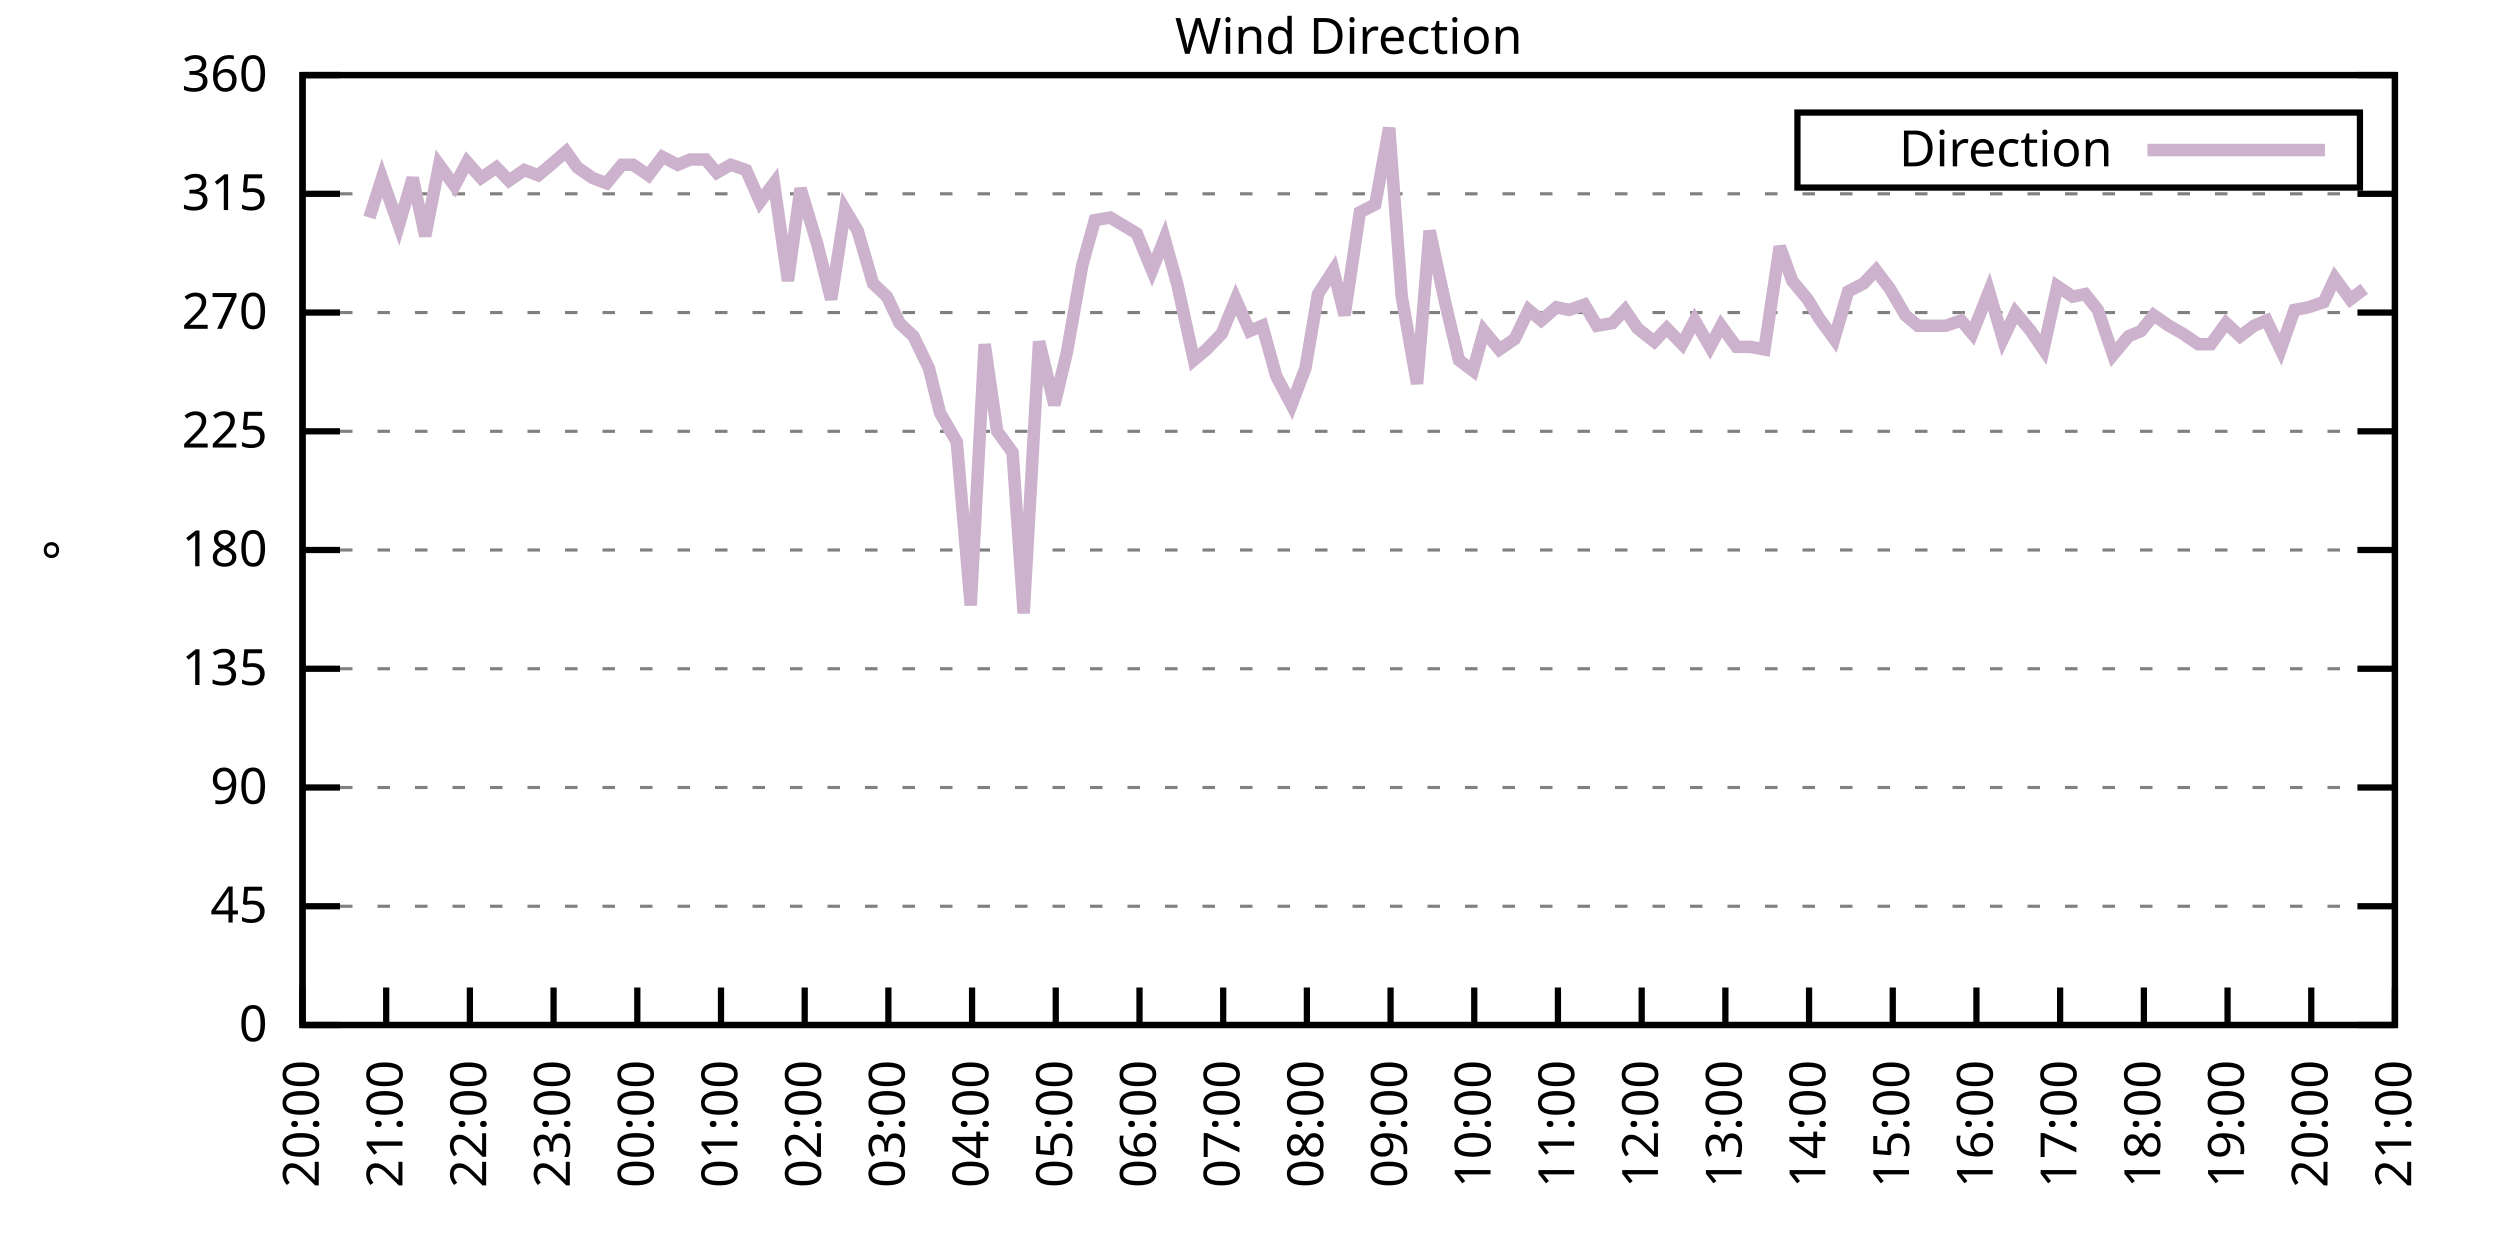
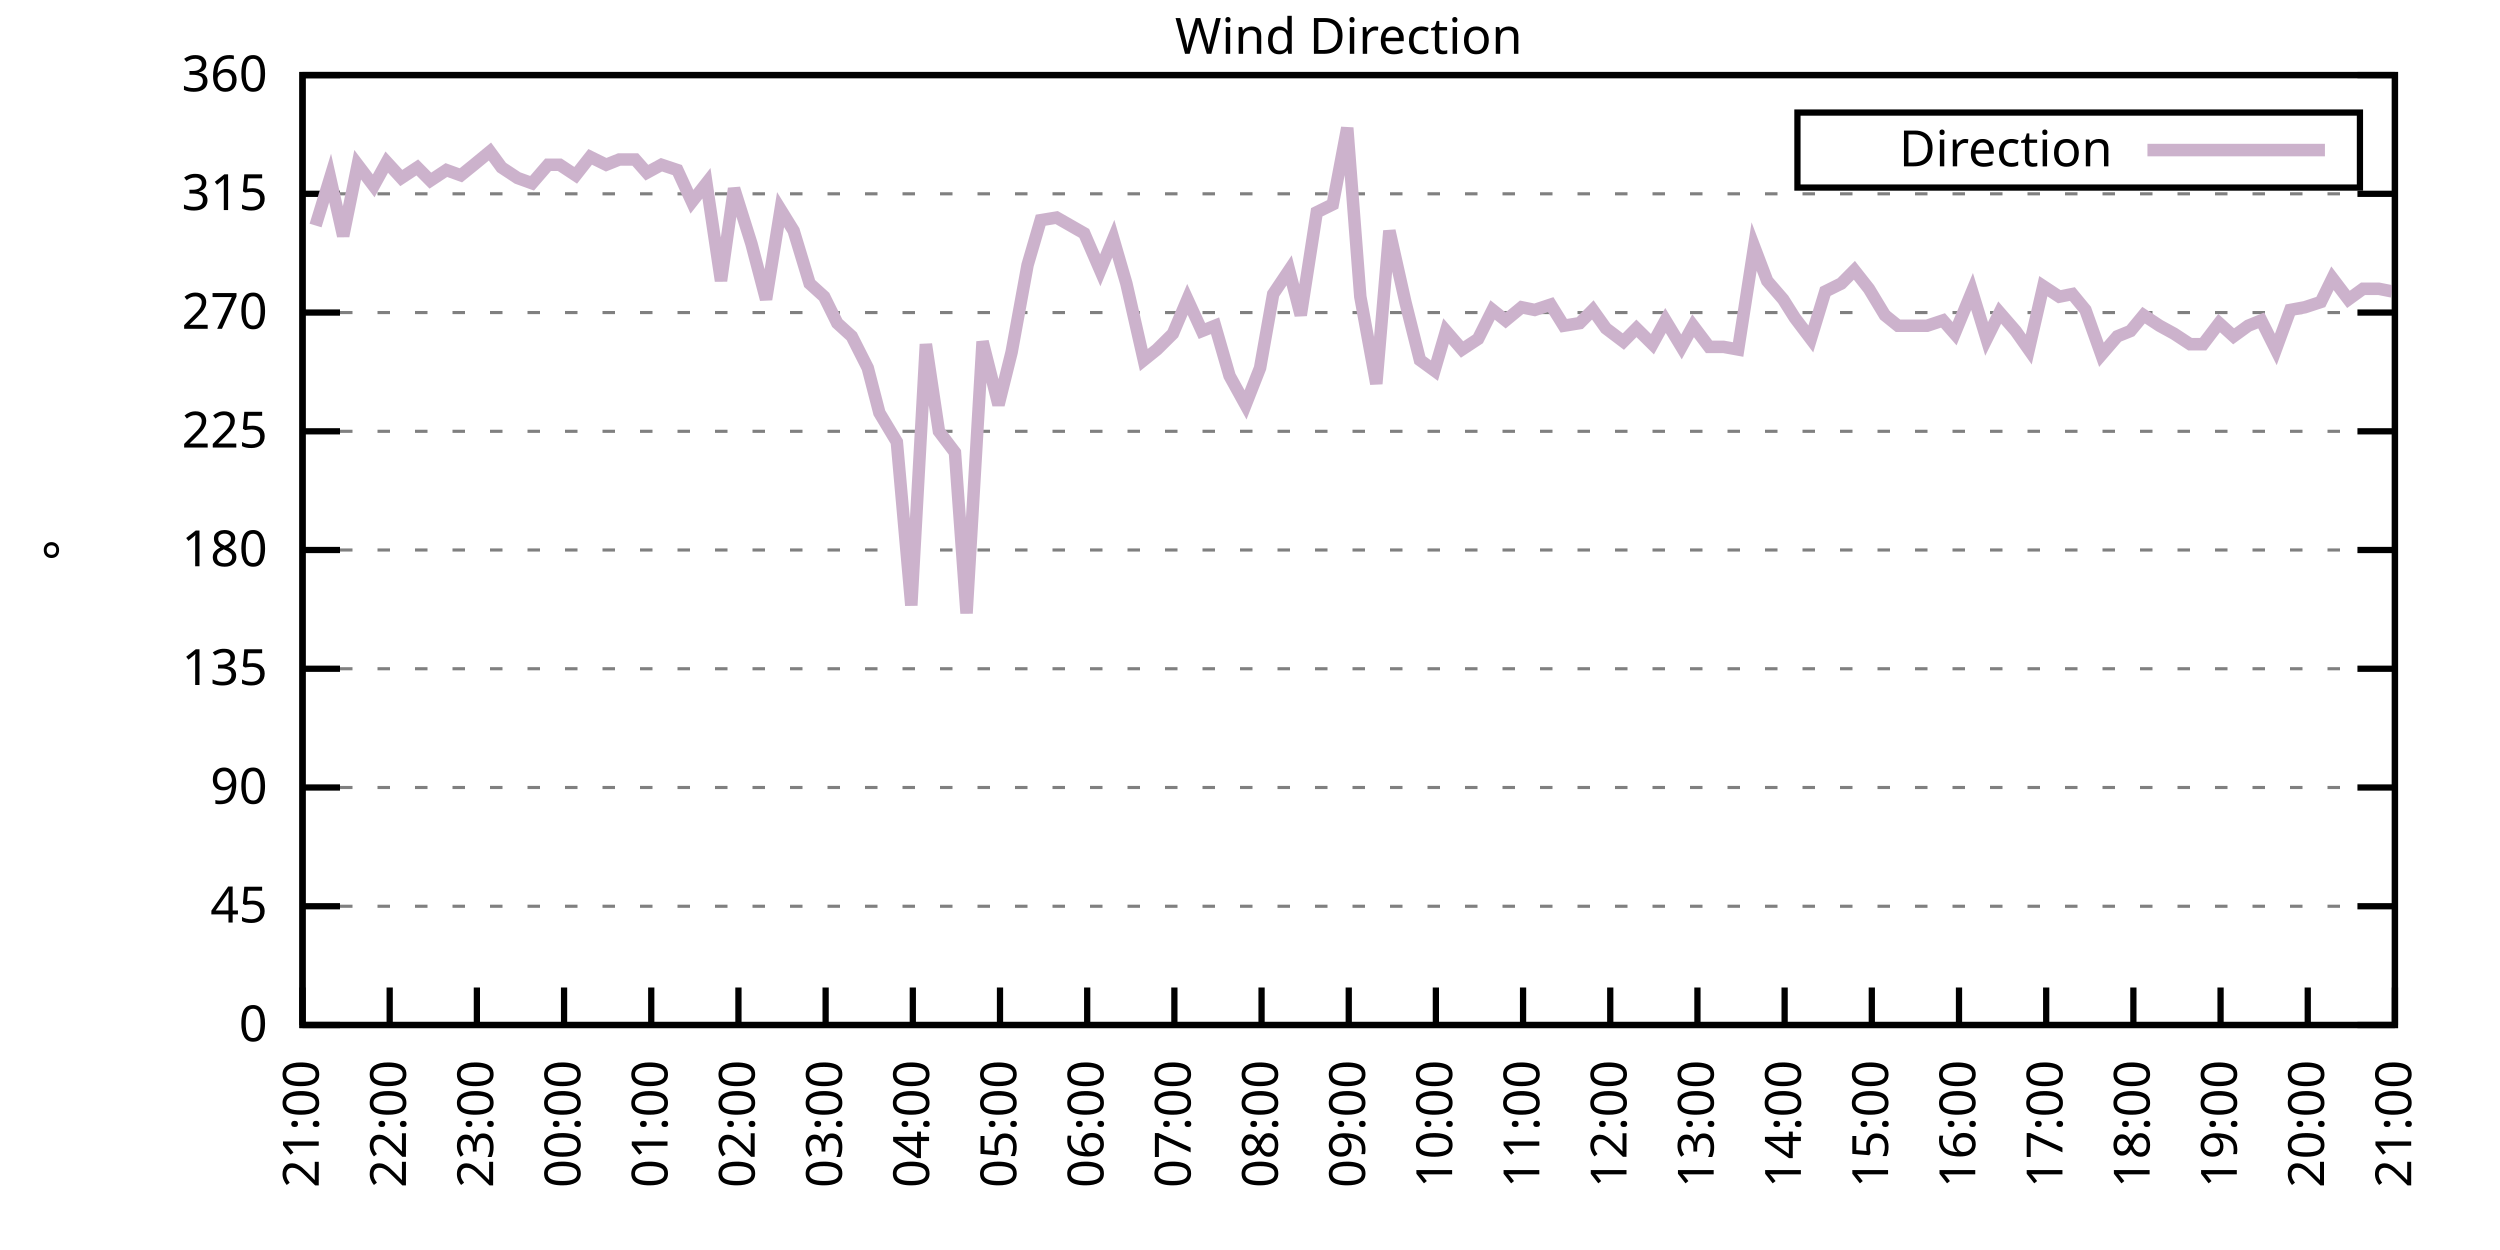
<svg xmlns="http://www.w3.org/2000/svg" xmlns:xlink="http://www.w3.org/1999/xlink" width="400" height="200" viewBox="0 0 400 200">
  <g id="gnuplot_canvas">
    <rect x="0" y="0" width="400" height="200" fill="none" />
    <defs>
      <circle id="gpDot" r="0.5" stroke-width="0.5" stroke="currentColor" />
      <path id="gpPt0" stroke-width="0.333" stroke="currentColor" d="M-1,0 h2 M0,-1 v2" />
      <path id="gpPt1" stroke-width="0.333" stroke="currentColor" d="M-1,-1 L1,1 M1,-1 L-1,1" />
      <path id="gpPt2" stroke-width="0.333" stroke="currentColor" d="M-1,0 L1,0 M0,-1 L0,1 M-1,-1 L1,1 M-1,1 L1,-1" />
      <rect id="gpPt3" stroke-width="0.333" stroke="currentColor" x="-1" y="-1" width="2" height="2" />
      <rect id="gpPt4" stroke-width="0.333" stroke="currentColor" fill="currentColor" x="-1" y="-1" width="2" height="2" />
      <circle id="gpPt5" stroke-width="0.333" stroke="currentColor" cx="0" cy="0" r="1" />
      <use xlink:href="#gpPt5" id="gpPt6" fill="currentColor" stroke="none" />
      <path id="gpPt7" stroke-width="0.333" stroke="currentColor" d="M0,-1.33 L-1.33,0.67 L1.33,0.67 z" />
      <use xlink:href="#gpPt7" id="gpPt8" fill="currentColor" stroke="none" />
      <use xlink:href="#gpPt7" id="gpPt9" stroke="currentColor" transform="rotate(180)" />
      <use xlink:href="#gpPt9" id="gpPt10" fill="currentColor" stroke="none" />
      <use xlink:href="#gpPt3" id="gpPt11" stroke="currentColor" transform="rotate(45)" />
      <use xlink:href="#gpPt11" id="gpPt12" fill="currentColor" stroke="none" />
      <path id="gpPt13" stroke-width="0.333" stroke="currentColor" d="M0,1.330 L1.265,0.411 L0.782,-1.067 L-0.782,-1.076 L-1.265,0.411 z" />
      <use xlink:href="#gpPt13" id="gpPt14" fill="currentColor" stroke="none" />
      <filter id="textbox" filterUnits="objectBoundingBox" x="0" y="0" height="1" width="1">
        <feFlood flood-color="white" flood-opacity="1" result="bgnd" />
        <feComposite in="SourceGraphic" in2="bgnd" operator="atop" />
      </filter>
      <filter id="greybox" filterUnits="objectBoundingBox" x="0" y="0" height="1" width="1">
        <feFlood flood-color="lightgrey" flood-opacity="1" result="grey" />
        <feComposite in="SourceGraphic" in2="grey" operator="atop" />
      </filter>
    </defs>
    <g fill="none" color="white" stroke="currentColor" stroke-width="1.00" stroke-linecap="butt" stroke-linejoin="miter">
</g>
    <g fill="none" color="black" stroke="currentColor" stroke-width="1.00" stroke-linecap="butt" stroke-linejoin="miter">
      <g stroke="none" shape-rendering="crispEdges">
        <polygon fill="rgb(255, 255, 255)" points="48.40,164.00 383.18,164.00 383.18,12.02 48.40,12.02 " />
      </g>
    </g>
    <g fill="none" color="black" stroke="currentColor" stroke-width="1.00" stroke-linecap="butt" stroke-linejoin="miter">
</g>
    <g fill="none" color="black" stroke="black" stroke-width="0.50" stroke-linecap="butt" stroke-linejoin="miter">
</g>
    <g fill="none" color="gray" stroke="currentColor" stroke-width="0.50" stroke-linecap="butt" stroke-linejoin="miter">
      <path stroke="gray" stroke-dasharray="2,4" class="gridline" d="M48.40,164.00 L383.19,164.00  " />
    </g>
    <g fill="none" color="gray" stroke="gray" stroke-width="1.00" stroke-linecap="butt" stroke-linejoin="miter">
</g>
    <g fill="none" color="black" stroke="currentColor" stroke-width="1.00" stroke-linecap="butt" stroke-linejoin="miter">
      <path stroke="black" d="M48.40,164.00 L54.40,164.00 M383.19,164.00 L377.19,164.00  " />
      <g transform="translate(42.80,166.60)" stroke="none" fill="black" font-family="Sans" font-size="8.00" text-anchor="end">
        <text>
          <tspan font-family="Sans"> 0</tspan>
        </text>
      </g>
    </g>
    <g fill="none" color="black" stroke="currentColor" stroke-width="1.00" stroke-linecap="butt" stroke-linejoin="miter">
</g>
    <g fill="none" color="black" stroke="black" stroke-width="0.50" stroke-linecap="butt" stroke-linejoin="miter">
</g>
    <g fill="none" color="gray" stroke="currentColor" stroke-width="0.50" stroke-linecap="butt" stroke-linejoin="miter">
      <path stroke="gray" stroke-dasharray="2,4" class="gridline" d="M48.40,145.00 L383.19,145.00  " />
    </g>
    <g fill="none" color="gray" stroke="gray" stroke-width="1.00" stroke-linecap="butt" stroke-linejoin="miter">
</g>
    <g fill="none" color="black" stroke="currentColor" stroke-width="1.00" stroke-linecap="butt" stroke-linejoin="miter">
      <path stroke="black" d="M48.40,145.00 L54.40,145.00 M383.19,145.00 L377.19,145.00  " />
      <g transform="translate(42.80,147.60)" stroke="none" fill="black" font-family="Sans" font-size="8.00" text-anchor="end">
        <text>
          <tspan font-family="Sans"> 45</tspan>
        </text>
      </g>
    </g>
    <g fill="none" color="black" stroke="currentColor" stroke-width="1.00" stroke-linecap="butt" stroke-linejoin="miter">
</g>
    <g fill="none" color="black" stroke="black" stroke-width="0.50" stroke-linecap="butt" stroke-linejoin="miter">
</g>
    <g fill="none" color="gray" stroke="currentColor" stroke-width="0.50" stroke-linecap="butt" stroke-linejoin="miter">
      <path stroke="gray" stroke-dasharray="2,4" class="gridline" d="M48.40,126.00 L383.19,126.00  " />
    </g>
    <g fill="none" color="gray" stroke="gray" stroke-width="1.00" stroke-linecap="butt" stroke-linejoin="miter">
</g>
    <g fill="none" color="black" stroke="currentColor" stroke-width="1.00" stroke-linecap="butt" stroke-linejoin="miter">
      <path stroke="black" d="M48.40,126.00 L54.40,126.00 M383.19,126.00 L377.19,126.00  " />
      <g transform="translate(42.80,128.60)" stroke="none" fill="black" font-family="Sans" font-size="8.00" text-anchor="end">
        <text>
          <tspan font-family="Sans"> 90</tspan>
        </text>
      </g>
    </g>
    <g fill="none" color="black" stroke="currentColor" stroke-width="1.00" stroke-linecap="butt" stroke-linejoin="miter">
</g>
    <g fill="none" color="black" stroke="black" stroke-width="0.50" stroke-linecap="butt" stroke-linejoin="miter">
</g>
    <g fill="none" color="gray" stroke="currentColor" stroke-width="0.50" stroke-linecap="butt" stroke-linejoin="miter">
      <path stroke="gray" stroke-dasharray="2,4" class="gridline" d="M48.40,107.00 L383.19,107.00  " />
    </g>
    <g fill="none" color="gray" stroke="gray" stroke-width="1.00" stroke-linecap="butt" stroke-linejoin="miter">
</g>
    <g fill="none" color="black" stroke="currentColor" stroke-width="1.00" stroke-linecap="butt" stroke-linejoin="miter">
      <path stroke="black" d="M48.40,107.00 L54.40,107.00 M383.19,107.00 L377.19,107.00  " />
      <g transform="translate(42.80,109.60)" stroke="none" fill="black" font-family="Sans" font-size="8.00" text-anchor="end">
        <text>
          <tspan font-family="Sans"> 135</tspan>
        </text>
      </g>
    </g>
    <g fill="none" color="black" stroke="currentColor" stroke-width="1.00" stroke-linecap="butt" stroke-linejoin="miter">
</g>
    <g fill="none" color="black" stroke="black" stroke-width="0.50" stroke-linecap="butt" stroke-linejoin="miter">
</g>
    <g fill="none" color="gray" stroke="currentColor" stroke-width="0.50" stroke-linecap="butt" stroke-linejoin="miter">
      <path stroke="gray" stroke-dasharray="2,4" class="gridline" d="M48.40,88.00 L383.19,88.00  " />
    </g>
    <g fill="none" color="gray" stroke="gray" stroke-width="1.00" stroke-linecap="butt" stroke-linejoin="miter">
</g>
    <g fill="none" color="black" stroke="currentColor" stroke-width="1.00" stroke-linecap="butt" stroke-linejoin="miter">
      <path stroke="black" d="M48.40,88.00 L54.40,88.00 M383.19,88.00 L377.19,88.00  " />
      <g transform="translate(42.80,90.60)" stroke="none" fill="black" font-family="Sans" font-size="8.00" text-anchor="end">
        <text>
          <tspan font-family="Sans"> 180</tspan>
        </text>
      </g>
    </g>
    <g fill="none" color="black" stroke="currentColor" stroke-width="1.00" stroke-linecap="butt" stroke-linejoin="miter">
</g>
    <g fill="none" color="black" stroke="black" stroke-width="0.50" stroke-linecap="butt" stroke-linejoin="miter">
</g>
    <g fill="none" color="gray" stroke="currentColor" stroke-width="0.50" stroke-linecap="butt" stroke-linejoin="miter">
      <path stroke="gray" stroke-dasharray="2,4" class="gridline" d="M48.40,69.01 L383.19,69.01  " />
    </g>
    <g fill="none" color="gray" stroke="gray" stroke-width="1.00" stroke-linecap="butt" stroke-linejoin="miter">
</g>
    <g fill="none" color="black" stroke="currentColor" stroke-width="1.00" stroke-linecap="butt" stroke-linejoin="miter">
      <path stroke="black" d="M48.40,69.01 L54.40,69.01 M383.19,69.01 L377.19,69.01  " />
      <g transform="translate(42.80,71.61)" stroke="none" fill="black" font-family="Sans" font-size="8.00" text-anchor="end">
        <text>
          <tspan font-family="Sans"> 225</tspan>
        </text>
      </g>
    </g>
    <g fill="none" color="black" stroke="currentColor" stroke-width="1.00" stroke-linecap="butt" stroke-linejoin="miter">
</g>
    <g fill="none" color="black" stroke="black" stroke-width="0.50" stroke-linecap="butt" stroke-linejoin="miter">
</g>
    <g fill="none" color="gray" stroke="currentColor" stroke-width="0.50" stroke-linecap="butt" stroke-linejoin="miter">
      <path stroke="gray" stroke-dasharray="2,4" class="gridline" d="M48.40,50.01 L383.19,50.01  " />
    </g>
    <g fill="none" color="gray" stroke="gray" stroke-width="1.00" stroke-linecap="butt" stroke-linejoin="miter">
</g>
    <g fill="none" color="black" stroke="currentColor" stroke-width="1.00" stroke-linecap="butt" stroke-linejoin="miter">
      <path stroke="black" d="M48.40,50.01 L54.40,50.01 M383.19,50.01 L377.19,50.01  " />
      <g transform="translate(42.80,52.61)" stroke="none" fill="black" font-family="Sans" font-size="8.00" text-anchor="end">
        <text>
          <tspan font-family="Sans"> 270</tspan>
        </text>
      </g>
    </g>
    <g fill="none" color="black" stroke="currentColor" stroke-width="1.00" stroke-linecap="butt" stroke-linejoin="miter">
</g>
    <g fill="none" color="black" stroke="black" stroke-width="0.50" stroke-linecap="butt" stroke-linejoin="miter">
</g>
    <g fill="none" color="gray" stroke="currentColor" stroke-width="0.50" stroke-linecap="butt" stroke-linejoin="miter">
      <path stroke="gray" stroke-dasharray="2,4" class="gridline" d="M48.40,31.01 L383.19,31.01  " />
    </g>
    <g fill="none" color="gray" stroke="gray" stroke-width="1.00" stroke-linecap="butt" stroke-linejoin="miter">
</g>
    <g fill="none" color="black" stroke="currentColor" stroke-width="1.00" stroke-linecap="butt" stroke-linejoin="miter">
      <path stroke="black" d="M48.40,31.01 L54.40,31.01 M383.19,31.01 L377.19,31.01  " />
      <g transform="translate(42.80,33.61)" stroke="none" fill="black" font-family="Sans" font-size="8.00" text-anchor="end">
        <text>
          <tspan font-family="Sans"> 315</tspan>
        </text>
      </g>
    </g>
    <g fill="none" color="black" stroke="currentColor" stroke-width="1.00" stroke-linecap="butt" stroke-linejoin="miter">
</g>
    <g fill="none" color="black" stroke="black" stroke-width="0.50" stroke-linecap="butt" stroke-linejoin="miter">
</g>
    <g fill="none" color="gray" stroke="currentColor" stroke-width="0.50" stroke-linecap="butt" stroke-linejoin="miter">
      <path stroke="gray" stroke-dasharray="2,4" class="gridline" d="M48.40,12.01 L383.19,12.01  " />
    </g>
    <g fill="none" color="gray" stroke="gray" stroke-width="1.00" stroke-linecap="butt" stroke-linejoin="miter">
</g>
    <g fill="none" color="black" stroke="currentColor" stroke-width="1.00" stroke-linecap="butt" stroke-linejoin="miter">
      <path stroke="black" d="M48.40,12.01 L54.40,12.01 M383.19,12.01 L377.19,12.01  " />
      <g transform="translate(42.80,14.61)" stroke="none" fill="black" font-family="Sans" font-size="8.00" text-anchor="end">
        <text>
          <tspan font-family="Sans"> 360</tspan>
        </text>
      </g>
    </g>
    <g fill="none" color="black" stroke="currentColor" stroke-width="1.00" stroke-linecap="butt" stroke-linejoin="miter">
      <path stroke="black" d="M48.40,164.00 L48.40,158.00  " />
      <g transform="translate(51.00,169.60) rotate(270.00)" stroke="none" fill="black" font-family="Sans" font-size="8.00" text-anchor="end">
        <text>
-           <tspan font-family="Sans">20:00</tspan>
-         </text>
-       </g>
-     </g>
-     <g fill="none" color="black" stroke="currentColor" stroke-width="1.00" stroke-linecap="butt" stroke-linejoin="miter">
-       <path stroke="black" d="M61.79,164.00 L61.79,158.00  " />
-       <g transform="translate(64.39,169.60) rotate(270.00)" stroke="none" fill="black" font-family="Sans" font-size="8.00" text-anchor="end">
-         <text>
          <tspan font-family="Sans">21:00</tspan>
        </text>
      </g>
    </g>
    <g fill="none" color="black" stroke="currentColor" stroke-width="1.00" stroke-linecap="butt" stroke-linejoin="miter">
-       <path stroke="black" d="M75.18,164.00 L75.18,158.00  " />
-       <g transform="translate(77.78,169.60) rotate(270.00)" stroke="none" fill="black" font-family="Sans" font-size="8.00" text-anchor="end">
+       <path stroke="black" d="M62.35,164.00 L62.35,158.00  " />
+       <g transform="translate(64.95,169.60) rotate(270.00)" stroke="none" fill="black" font-family="Sans" font-size="8.00" text-anchor="end">
        <text>
          <tspan font-family="Sans">22:00</tspan>
        </text>
      </g>
    </g>
    <g fill="none" color="black" stroke="currentColor" stroke-width="1.00" stroke-linecap="butt" stroke-linejoin="miter">
-       <path stroke="black" d="M88.57,164.00 L88.57,158.00  " />
-       <g transform="translate(91.17,169.60) rotate(270.00)" stroke="none" fill="black" font-family="Sans" font-size="8.00" text-anchor="end">
+       <path stroke="black" d="M76.30,164.00 L76.30,158.00  " />
+       <g transform="translate(78.90,169.60) rotate(270.00)" stroke="none" fill="black" font-family="Sans" font-size="8.00" text-anchor="end">
        <text>
          <tspan font-family="Sans">23:00</tspan>
        </text>
      </g>
    </g>
    <g fill="none" color="black" stroke="currentColor" stroke-width="1.00" stroke-linecap="butt" stroke-linejoin="miter">
-       <path stroke="black" d="M101.97,164.00 L101.97,158.00  " />
-       <g transform="translate(104.57,169.60) rotate(270.00)" stroke="none" fill="black" font-family="Sans" font-size="8.00" text-anchor="end">
+       <path stroke="black" d="M90.25,164.00 L90.25,158.00  " />
+       <g transform="translate(92.85,169.60) rotate(270.00)" stroke="none" fill="black" font-family="Sans" font-size="8.00" text-anchor="end">
        <text>
          <tspan font-family="Sans">00:00</tspan>
        </text>
      </g>
    </g>
    <g fill="none" color="black" stroke="currentColor" stroke-width="1.00" stroke-linecap="butt" stroke-linejoin="miter">
-       <path stroke="black" d="M115.36,164.00 L115.36,158.00  " />
-       <g transform="translate(117.96,169.60) rotate(270.00)" stroke="none" fill="black" font-family="Sans" font-size="8.00" text-anchor="end">
+       <path stroke="black" d="M104.20,164.00 L104.20,158.00  " />
+       <g transform="translate(106.80,169.60) rotate(270.00)" stroke="none" fill="black" font-family="Sans" font-size="8.00" text-anchor="end">
        <text>
          <tspan font-family="Sans">01:00</tspan>
        </text>
      </g>
    </g>
    <g fill="none" color="black" stroke="currentColor" stroke-width="1.00" stroke-linecap="butt" stroke-linejoin="miter">
-       <path stroke="black" d="M128.75,164.00 L128.75,158.00  " />
-       <g transform="translate(131.35,169.60) rotate(270.00)" stroke="none" fill="black" font-family="Sans" font-size="8.00" text-anchor="end">
+       <path stroke="black" d="M118.15,164.00 L118.15,158.00  " />
+       <g transform="translate(120.75,169.60) rotate(270.00)" stroke="none" fill="black" font-family="Sans" font-size="8.00" text-anchor="end">
        <text>
          <tspan font-family="Sans">02:00</tspan>
        </text>
      </g>
    </g>
    <g fill="none" color="black" stroke="currentColor" stroke-width="1.00" stroke-linecap="butt" stroke-linejoin="miter">
-       <path stroke="black" d="M142.14,164.00 L142.14,158.00  " />
-       <g transform="translate(144.74,169.60) rotate(270.00)" stroke="none" fill="black" font-family="Sans" font-size="8.00" text-anchor="end">
+       <path stroke="black" d="M132.10,164.00 L132.10,158.00  " />
+       <g transform="translate(134.70,169.60) rotate(270.00)" stroke="none" fill="black" font-family="Sans" font-size="8.00" text-anchor="end">
        <text>
          <tspan font-family="Sans">03:00</tspan>
        </text>
      </g>
    </g>
    <g fill="none" color="black" stroke="currentColor" stroke-width="1.00" stroke-linecap="butt" stroke-linejoin="miter">
-       <path stroke="black" d="M155.53,164.00 L155.53,158.00  " />
-       <g transform="translate(158.13,169.60) rotate(270.00)" stroke="none" fill="black" font-family="Sans" font-size="8.00" text-anchor="end">
+       <path stroke="black" d="M146.05,164.00 L146.05,158.00  " />
+       <g transform="translate(148.65,169.60) rotate(270.00)" stroke="none" fill="black" font-family="Sans" font-size="8.00" text-anchor="end">
        <text>
          <tspan font-family="Sans">04:00</tspan>
        </text>
      </g>
    </g>
    <g fill="none" color="black" stroke="currentColor" stroke-width="1.00" stroke-linecap="butt" stroke-linejoin="miter">
-       <path stroke="black" d="M168.92,164.00 L168.92,158.00  " />
-       <g transform="translate(171.52,169.60) rotate(270.00)" stroke="none" fill="black" font-family="Sans" font-size="8.00" text-anchor="end">
+       <path stroke="black" d="M160.00,164.00 L160.00,158.00  " />
+       <g transform="translate(162.60,169.60) rotate(270.00)" stroke="none" fill="black" font-family="Sans" font-size="8.00" text-anchor="end">
        <text>
          <tspan font-family="Sans">05:00</tspan>
        </text>
      </g>
    </g>
    <g fill="none" color="black" stroke="currentColor" stroke-width="1.00" stroke-linecap="butt" stroke-linejoin="miter">
-       <path stroke="black" d="M182.32,164.00 L182.32,158.00  " />
-       <g transform="translate(184.92,169.60) rotate(270.00)" stroke="none" fill="black" font-family="Sans" font-size="8.00" text-anchor="end">
+       <path stroke="black" d="M173.95,164.00 L173.95,158.00  " />
+       <g transform="translate(176.55,169.60) rotate(270.00)" stroke="none" fill="black" font-family="Sans" font-size="8.00" text-anchor="end">
        <text>
          <tspan font-family="Sans">06:00</tspan>
        </text>
      </g>
    </g>
    <g fill="none" color="black" stroke="currentColor" stroke-width="1.00" stroke-linecap="butt" stroke-linejoin="miter">
-       <path stroke="black" d="M195.71,164.00 L195.71,158.00  " />
-       <g transform="translate(198.31,169.60) rotate(270.00)" stroke="none" fill="black" font-family="Sans" font-size="8.00" text-anchor="end">
+       <path stroke="black" d="M187.90,164.00 L187.90,158.00  " />
+       <g transform="translate(190.50,169.60) rotate(270.00)" stroke="none" fill="black" font-family="Sans" font-size="8.00" text-anchor="end">
        <text>
          <tspan font-family="Sans">07:00</tspan>
        </text>
      </g>
    </g>
    <g fill="none" color="black" stroke="currentColor" stroke-width="1.00" stroke-linecap="butt" stroke-linejoin="miter">
-       <path stroke="black" d="M209.10,164.00 L209.10,158.00  " />
-       <g transform="translate(211.70,169.60) rotate(270.00)" stroke="none" fill="black" font-family="Sans" font-size="8.00" text-anchor="end">
+       <path stroke="black" d="M201.85,164.00 L201.85,158.00  " />
+       <g transform="translate(204.45,169.60) rotate(270.00)" stroke="none" fill="black" font-family="Sans" font-size="8.00" text-anchor="end">
        <text>
          <tspan font-family="Sans">08:00</tspan>
        </text>
      </g>
    </g>
    <g fill="none" color="black" stroke="currentColor" stroke-width="1.00" stroke-linecap="butt" stroke-linejoin="miter">
-       <path stroke="black" d="M222.49,164.00 L222.49,158.00  " />
-       <g transform="translate(225.09,169.60) rotate(270.00)" stroke="none" fill="black" font-family="Sans" font-size="8.00" text-anchor="end">
+       <path stroke="black" d="M215.80,164.00 L215.80,158.00  " />
+       <g transform="translate(218.40,169.60) rotate(270.00)" stroke="none" fill="black" font-family="Sans" font-size="8.00" text-anchor="end">
        <text>
          <tspan font-family="Sans">09:00</tspan>
        </text>
      </g>
    </g>
    <g fill="none" color="black" stroke="currentColor" stroke-width="1.00" stroke-linecap="butt" stroke-linejoin="miter">
-       <path stroke="black" d="M235.88,164.00 L235.88,158.00  " />
-       <g transform="translate(238.48,169.60) rotate(270.00)" stroke="none" fill="black" font-family="Sans" font-size="8.00" text-anchor="end">
+       <path stroke="black" d="M229.74,164.00 L229.74,158.00  " />
+       <g transform="translate(232.34,169.60) rotate(270.00)" stroke="none" fill="black" font-family="Sans" font-size="8.00" text-anchor="end">
        <text>
          <tspan font-family="Sans">10:00</tspan>
        </text>
      </g>
    </g>
    <g fill="none" color="black" stroke="currentColor" stroke-width="1.00" stroke-linecap="butt" stroke-linejoin="miter">
-       <path stroke="black" d="M249.27,164.00 L249.27,158.00  " />
-       <g transform="translate(251.87,169.60) rotate(270.00)" stroke="none" fill="black" font-family="Sans" font-size="8.00" text-anchor="end">
+       <path stroke="black" d="M243.69,164.00 L243.69,158.00  " />
+       <g transform="translate(246.29,169.60) rotate(270.00)" stroke="none" fill="black" font-family="Sans" font-size="8.00" text-anchor="end">
        <text>
          <tspan font-family="Sans">11:00</tspan>
        </text>
      </g>
    </g>
    <g fill="none" color="black" stroke="currentColor" stroke-width="1.00" stroke-linecap="butt" stroke-linejoin="miter">
-       <path stroke="black" d="M262.67,164.00 L262.67,158.00  " />
-       <g transform="translate(265.27,169.60) rotate(270.00)" stroke="none" fill="black" font-family="Sans" font-size="8.00" text-anchor="end">
+       <path stroke="black" d="M257.64,164.00 L257.64,158.00  " />
+       <g transform="translate(260.24,169.60) rotate(270.00)" stroke="none" fill="black" font-family="Sans" font-size="8.00" text-anchor="end">
        <text>
          <tspan font-family="Sans">12:00</tspan>
        </text>
      </g>
    </g>
    <g fill="none" color="black" stroke="currentColor" stroke-width="1.00" stroke-linecap="butt" stroke-linejoin="miter">
-       <path stroke="black" d="M276.06,164.00 L276.06,158.00  " />
-       <g transform="translate(278.66,169.60) rotate(270.00)" stroke="none" fill="black" font-family="Sans" font-size="8.00" text-anchor="end">
+       <path stroke="black" d="M271.59,164.00 L271.59,158.00  " />
+       <g transform="translate(274.19,169.60) rotate(270.00)" stroke="none" fill="black" font-family="Sans" font-size="8.00" text-anchor="end">
        <text>
          <tspan font-family="Sans">13:00</tspan>
        </text>
      </g>
    </g>
    <g fill="none" color="black" stroke="currentColor" stroke-width="1.00" stroke-linecap="butt" stroke-linejoin="miter">
-       <path stroke="black" d="M289.45,164.00 L289.45,158.00  " />
-       <g transform="translate(292.05,169.60) rotate(270.00)" stroke="none" fill="black" font-family="Sans" font-size="8.00" text-anchor="end">
+       <path stroke="black" d="M285.54,164.00 L285.54,158.00  " />
+       <g transform="translate(288.14,169.60) rotate(270.00)" stroke="none" fill="black" font-family="Sans" font-size="8.00" text-anchor="end">
        <text>
          <tspan font-family="Sans">14:00</tspan>
        </text>
      </g>
    </g>
    <g fill="none" color="black" stroke="currentColor" stroke-width="1.00" stroke-linecap="butt" stroke-linejoin="miter">
-       <path stroke="black" d="M302.84,164.00 L302.84,158.00  " />
-       <g transform="translate(305.44,169.60) rotate(270.00)" stroke="none" fill="black" font-family="Sans" font-size="8.00" text-anchor="end">
+       <path stroke="black" d="M299.49,164.00 L299.49,158.00  " />
+       <g transform="translate(302.09,169.60) rotate(270.00)" stroke="none" fill="black" font-family="Sans" font-size="8.00" text-anchor="end">
        <text>
          <tspan font-family="Sans">15:00</tspan>
        </text>
      </g>
    </g>
    <g fill="none" color="black" stroke="currentColor" stroke-width="1.00" stroke-linecap="butt" stroke-linejoin="miter">
-       <path stroke="black" d="M316.23,164.00 L316.23,158.00  " />
-       <g transform="translate(318.83,169.60) rotate(270.00)" stroke="none" fill="black" font-family="Sans" font-size="8.00" text-anchor="end">
+       <path stroke="black" d="M313.44,164.00 L313.44,158.00  " />
+       <g transform="translate(316.04,169.60) rotate(270.00)" stroke="none" fill="black" font-family="Sans" font-size="8.00" text-anchor="end">
        <text>
          <tspan font-family="Sans">16:00</tspan>
        </text>
      </g>
    </g>
    <g fill="none" color="black" stroke="currentColor" stroke-width="1.00" stroke-linecap="butt" stroke-linejoin="miter">
-       <path stroke="black" d="M329.62,164.00 L329.62,158.00  " />
-       <g transform="translate(332.22,169.60) rotate(270.00)" stroke="none" fill="black" font-family="Sans" font-size="8.00" text-anchor="end">
+       <path stroke="black" d="M327.39,164.00 L327.39,158.00  " />
+       <g transform="translate(329.99,169.60) rotate(270.00)" stroke="none" fill="black" font-family="Sans" font-size="8.00" text-anchor="end">
        <text>
          <tspan font-family="Sans">17:00</tspan>
        </text>
      </g>
    </g>
    <g fill="none" color="black" stroke="currentColor" stroke-width="1.00" stroke-linecap="butt" stroke-linejoin="miter">
-       <path stroke="black" d="M343.02,164.00 L343.02,158.00  " />
-       <g transform="translate(345.62,169.60) rotate(270.00)" stroke="none" fill="black" font-family="Sans" font-size="8.00" text-anchor="end">
+       <path stroke="black" d="M341.34,164.00 L341.34,158.00  " />
+       <g transform="translate(343.94,169.60) rotate(270.00)" stroke="none" fill="black" font-family="Sans" font-size="8.00" text-anchor="end">
        <text>
          <tspan font-family="Sans">18:00</tspan>
        </text>
      </g>
    </g>
    <g fill="none" color="black" stroke="currentColor" stroke-width="1.00" stroke-linecap="butt" stroke-linejoin="miter">
-       <path stroke="black" d="M356.41,164.00 L356.41,158.00  " />
-       <g transform="translate(359.01,169.60) rotate(270.00)" stroke="none" fill="black" font-family="Sans" font-size="8.00" text-anchor="end">
+       <path stroke="black" d="M355.29,164.00 L355.29,158.00  " />
+       <g transform="translate(357.89,169.60) rotate(270.00)" stroke="none" fill="black" font-family="Sans" font-size="8.00" text-anchor="end">
        <text>
          <tspan font-family="Sans">19:00</tspan>
        </text>
      </g>
    </g>
    <g fill="none" color="black" stroke="currentColor" stroke-width="1.00" stroke-linecap="butt" stroke-linejoin="miter">
-       <path stroke="black" d="M369.80,164.00 L369.80,158.00  " />
-       <g transform="translate(372.40,169.60) rotate(270.00)" stroke="none" fill="black" font-family="Sans" font-size="8.00" text-anchor="end">
+       <path stroke="black" d="M369.24,164.00 L369.24,158.00  " />
+       <g transform="translate(371.84,169.60) rotate(270.00)" stroke="none" fill="black" font-family="Sans" font-size="8.00" text-anchor="end">
        <text>
          <tspan font-family="Sans">20:00</tspan>
        </text>
      </g>
    </g>
    <g fill="none" color="black" stroke="currentColor" stroke-width="1.00" stroke-linecap="butt" stroke-linejoin="miter">
      <path stroke="black" d="M383.19,164.00 L383.19,158.00  " />
      <g transform="translate(385.79,169.60) rotate(270.00)" stroke="none" fill="black" font-family="Sans" font-size="8.00" text-anchor="end">
        <text>
          <tspan font-family="Sans">21:00</tspan>
        </text>
      </g>
    </g>
    <g fill="none" color="black" stroke="currentColor" stroke-width="1.00" stroke-linecap="butt" stroke-linejoin="miter">
</g>
    <g fill="none" color="black" stroke="currentColor" stroke-width="1.00" stroke-linecap="butt" stroke-linejoin="miter">
      <path stroke="black" d="M48.40,12.01 L48.40,164.00 L383.19,164.00 L383.19,12.01 L48.40,12.01 Z  " />
    </g>
    <g fill="none" color="black" stroke="currentColor" stroke-width="1.00" stroke-linecap="butt" stroke-linejoin="miter">
</g>
    <g fill="none" color="black" stroke="currentColor" stroke-width="1.00" stroke-linecap="butt" stroke-linejoin="miter">
      <path stroke="black" d="M287.59,30.01 L287.59,18.01 L377.59,18.01 L377.59,30.01 L287.59,30.01 Z  " />
    </g>
    <g id="Wind_direction_plot_1">
      <g fill="none" color="white" stroke="black" stroke-width="2.00" stroke-linecap="butt" stroke-linejoin="miter">
</g>
      <g fill="none" color="black" stroke="currentColor" stroke-width="2.00" stroke-linecap="butt" stroke-linejoin="miter">
        <g transform="translate(337.99,26.61)" stroke="none" fill="black" font-family="Sans" font-size="8.00" text-anchor="end">
          <text>
            <tspan font-family="Sans">Direction</tspan>
          </text>
        </g>
      </g>
      <g fill="none" color="black" stroke="currentColor" stroke-width="2.00" stroke-linecap="butt" stroke-linejoin="miter">
-         <path stroke="rgb(204, 178, 204)" d="M343.59,24.01 L371.99,24.01 M59.11,34.81 L61.12,28.48 L63.80,36.08 L66.03,28.48 L68.04,37.76 L70.27,26.36   L72.73,29.74 L74.74,25.94 L76.97,28.48 L79.42,26.79 L81.43,28.90 L83.89,27.21 L86.12,28.05 L88.13,26.36   L90.58,24.25 L92.37,26.79 L94.82,28.48 L97.06,29.32 L99.51,26.36 L101.30,26.36 L103.75,28.05 L105.98,25.10   L108.44,26.36 L110.45,25.52 L112.90,25.52 L114.69,27.63 L116.92,26.36 L119.38,27.21 L121.61,32.28 L123.84,29.32   L126.07,44.94 L128.08,30.16 L130.76,39.03 L132.99,47.90 L135.22,33.54 L137.23,36.92 L139.69,45.36 L141.92,47.47   L143.93,51.70 L146.16,53.81 L148.61,58.87 L150.40,66.05 L153.08,70.70 L155.31,96.87 L157.54,55.07 L159.55,69.01   L162.01,72.38 L163.79,98.14 L166.25,54.65 L168.70,64.78 L170.71,56.34 L173.17,42.41 L175.17,35.23 L177.63,34.81   L181.87,37.34 L184.32,43.25 L186.33,38.19 L188.34,45.36 L191.02,57.61 L193.03,55.92 L195.48,53.39 L197.72,47.90   L199.95,52.96 L201.96,52.12 L204.19,60.14 L206.64,64.78 L208.88,58.87 L210.88,47.05 L213.34,43.25 L215.13,50.43   L217.58,33.96 L220.04,32.70 L222.27,20.45 L224.28,47.47 L226.73,61.41 L228.74,36.92 L231.20,48.32 L233.43,57.61   L235.66,59.30 L237.44,52.96 L239.90,55.92 L242.36,54.23 L244.59,49.59 L246.60,51.27 L249.05,49.16 L251.06,49.59   L253.51,48.74 L255.52,52.12 L257.98,51.70 L259.99,49.59 L262.00,52.54 L264.67,54.65 L266.68,52.54 L269.14,55.07   L271.15,51.27 L273.60,55.50 L275.39,52.12 L277.84,55.50 L280.07,55.50 L282.31,55.92 L284.76,39.45 L286.77,44.94   L289.23,47.90 L291.01,50.85 L293.47,54.23 L295.70,46.63 L298.15,45.36 L300.16,43.25 L302.39,46.21 L304.85,50.43   L306.86,52.12 L309.31,52.12 L311.32,52.12 L313.78,51.27 L315.56,53.39 L318.24,46.63 L320.47,54.23 L322.48,50.01   L324.94,52.96 L326.95,55.92 L329.18,45.79 L331.63,47.47 L333.64,47.05 L335.65,49.59 L338.10,56.76 L340.56,53.81   L342.57,52.96 L344.58,50.43 L347.03,52.12 L349.26,53.39 L351.72,55.07 L353.73,55.07 L356.18,51.70 L358.42,53.81   L360.65,52.12 L362.66,51.27 L364.89,55.92 L367.12,49.59 L369.35,49.16 L371.81,48.32 L373.59,44.52 L376.05,47.90   L378.28,46.21  " />
+         <path stroke="rgb(204, 178, 204)" d="M343.59,24.01 L371.99,24.01 M50.49,36.08 L52.82,28.48 L54.91,37.76 L57.23,26.36 L59.79,29.74 L61.88,25.94   L64.21,28.48 L66.77,26.79 L68.86,28.90 L71.42,27.21 L73.74,28.05 L75.83,26.36 L78.39,24.25 L80.25,26.79   L82.81,28.48 L85.13,29.32 L87.69,26.36 L89.55,26.36 L92.11,28.05 L94.43,25.10 L96.99,26.36 L99.08,25.52   L101.64,25.52 L103.50,27.63 L105.83,26.36 L108.38,27.21 L110.71,32.28 L113.03,29.32 L115.36,44.94 L117.45,30.16   L120.24,39.03 L122.57,47.90 L124.89,33.54 L126.98,36.92 L129.54,45.36 L131.87,47.47 L133.96,51.70 L136.28,53.81   L138.84,58.87 L140.70,66.05 L143.49,70.70 L145.81,96.87 L148.14,55.07 L150.23,69.01 L152.79,72.38 L154.65,98.14   L157.21,54.65 L159.76,64.78 L161.86,56.34 L164.41,42.41 L166.51,35.23 L169.06,34.81 L173.48,37.34 L176.04,43.25   L178.13,38.19 L180.22,45.36 L183.01,57.61 L185.11,55.92 L187.66,53.39 L189.99,47.90 L192.31,52.96 L194.41,52.12   L196.73,60.14 L199.29,64.78 L201.61,58.87 L203.71,47.05 L206.26,43.25 L208.12,50.43 L210.68,33.96 L213.24,32.70   L215.56,20.45 L217.65,47.47 L220.21,61.41 L222.30,36.92 L224.86,48.32 L227.19,57.61 L229.51,59.30 L231.37,52.96   L233.93,55.92 L236.49,54.23 L238.81,49.59 L240.90,51.27 L243.46,49.16 L245.55,49.59 L248.11,48.74 L250.20,52.12   L252.76,51.70 L254.85,49.59 L256.95,52.54 L259.74,54.65 L261.83,52.54 L264.39,55.07 L266.48,51.27 L269.04,55.50   L270.90,52.12 L273.45,55.50 L275.78,55.50 L278.10,55.92 L280.66,39.45 L282.75,44.94 L285.31,47.90 L287.17,50.85   L289.73,54.23 L292.05,46.63 L294.61,45.36 L296.70,43.25 L299.03,46.21 L301.58,50.43 L303.68,52.12 L306.23,52.12   L308.33,52.12 L310.88,51.27 L312.74,53.39 L315.53,46.63 L317.86,54.23 L319.95,50.01 L322.51,52.96 L324.60,55.92   L326.93,45.79 L329.48,47.47 L331.58,47.05 L333.67,49.59 L336.23,56.76 L338.78,53.81 L340.88,52.96 L342.97,50.43   L345.53,52.12 L347.85,53.39 L350.41,55.07 L352.50,55.07 L355.06,51.70 L357.38,53.81 L359.71,52.12 L361.80,51.27   L364.13,55.92 L366.45,49.59 L368.78,49.16 L371.33,48.32 L373.19,44.52 L375.75,47.90 L378.08,46.21 L380.63,46.21   L382.73,46.63  " />
      </g>
    </g>
    <g fill="none" color="black" stroke="currentColor" stroke-width="2.00" stroke-linecap="butt" stroke-linejoin="miter">
</g>
    <g fill="none" color="black" stroke="black" stroke-width="1.00" stroke-linecap="butt" stroke-linejoin="miter">
</g>
    <g fill="none" color="black" stroke="currentColor" stroke-width="1.00" stroke-linecap="butt" stroke-linejoin="miter">
      <path stroke="black" d="M48.40,12.01 L48.40,164.00 L383.19,164.00 L383.19,12.01 L48.40,12.01 Z  " />
      <g transform="translate(12.80,88.01) rotate(270.00)" stroke="none" fill="black" font-family="Sans" font-size="8.00" text-anchor="middle">
        <text>
          <tspan font-family="Sans">°</tspan>
        </text>
      </g>
    </g>
    <g fill="none" color="black" stroke="currentColor" stroke-width="1.00" stroke-linecap="butt" stroke-linejoin="miter">
</g>
    <g fill="none" color="black" stroke="currentColor" stroke-width="1.00" stroke-linecap="butt" stroke-linejoin="miter">
      <g transform="translate(215.79,8.61)" stroke="none" fill="black" font-family="Sans" font-size="8.00" text-anchor="middle">
        <text>
          <tspan font-family="Sans">Wind Direction</tspan>
        </text>
      </g>
    </g>
    <g fill="none" color="black" stroke="currentColor" stroke-width="1.00" stroke-linecap="butt" stroke-linejoin="miter">
</g>
  </g>
</svg>
